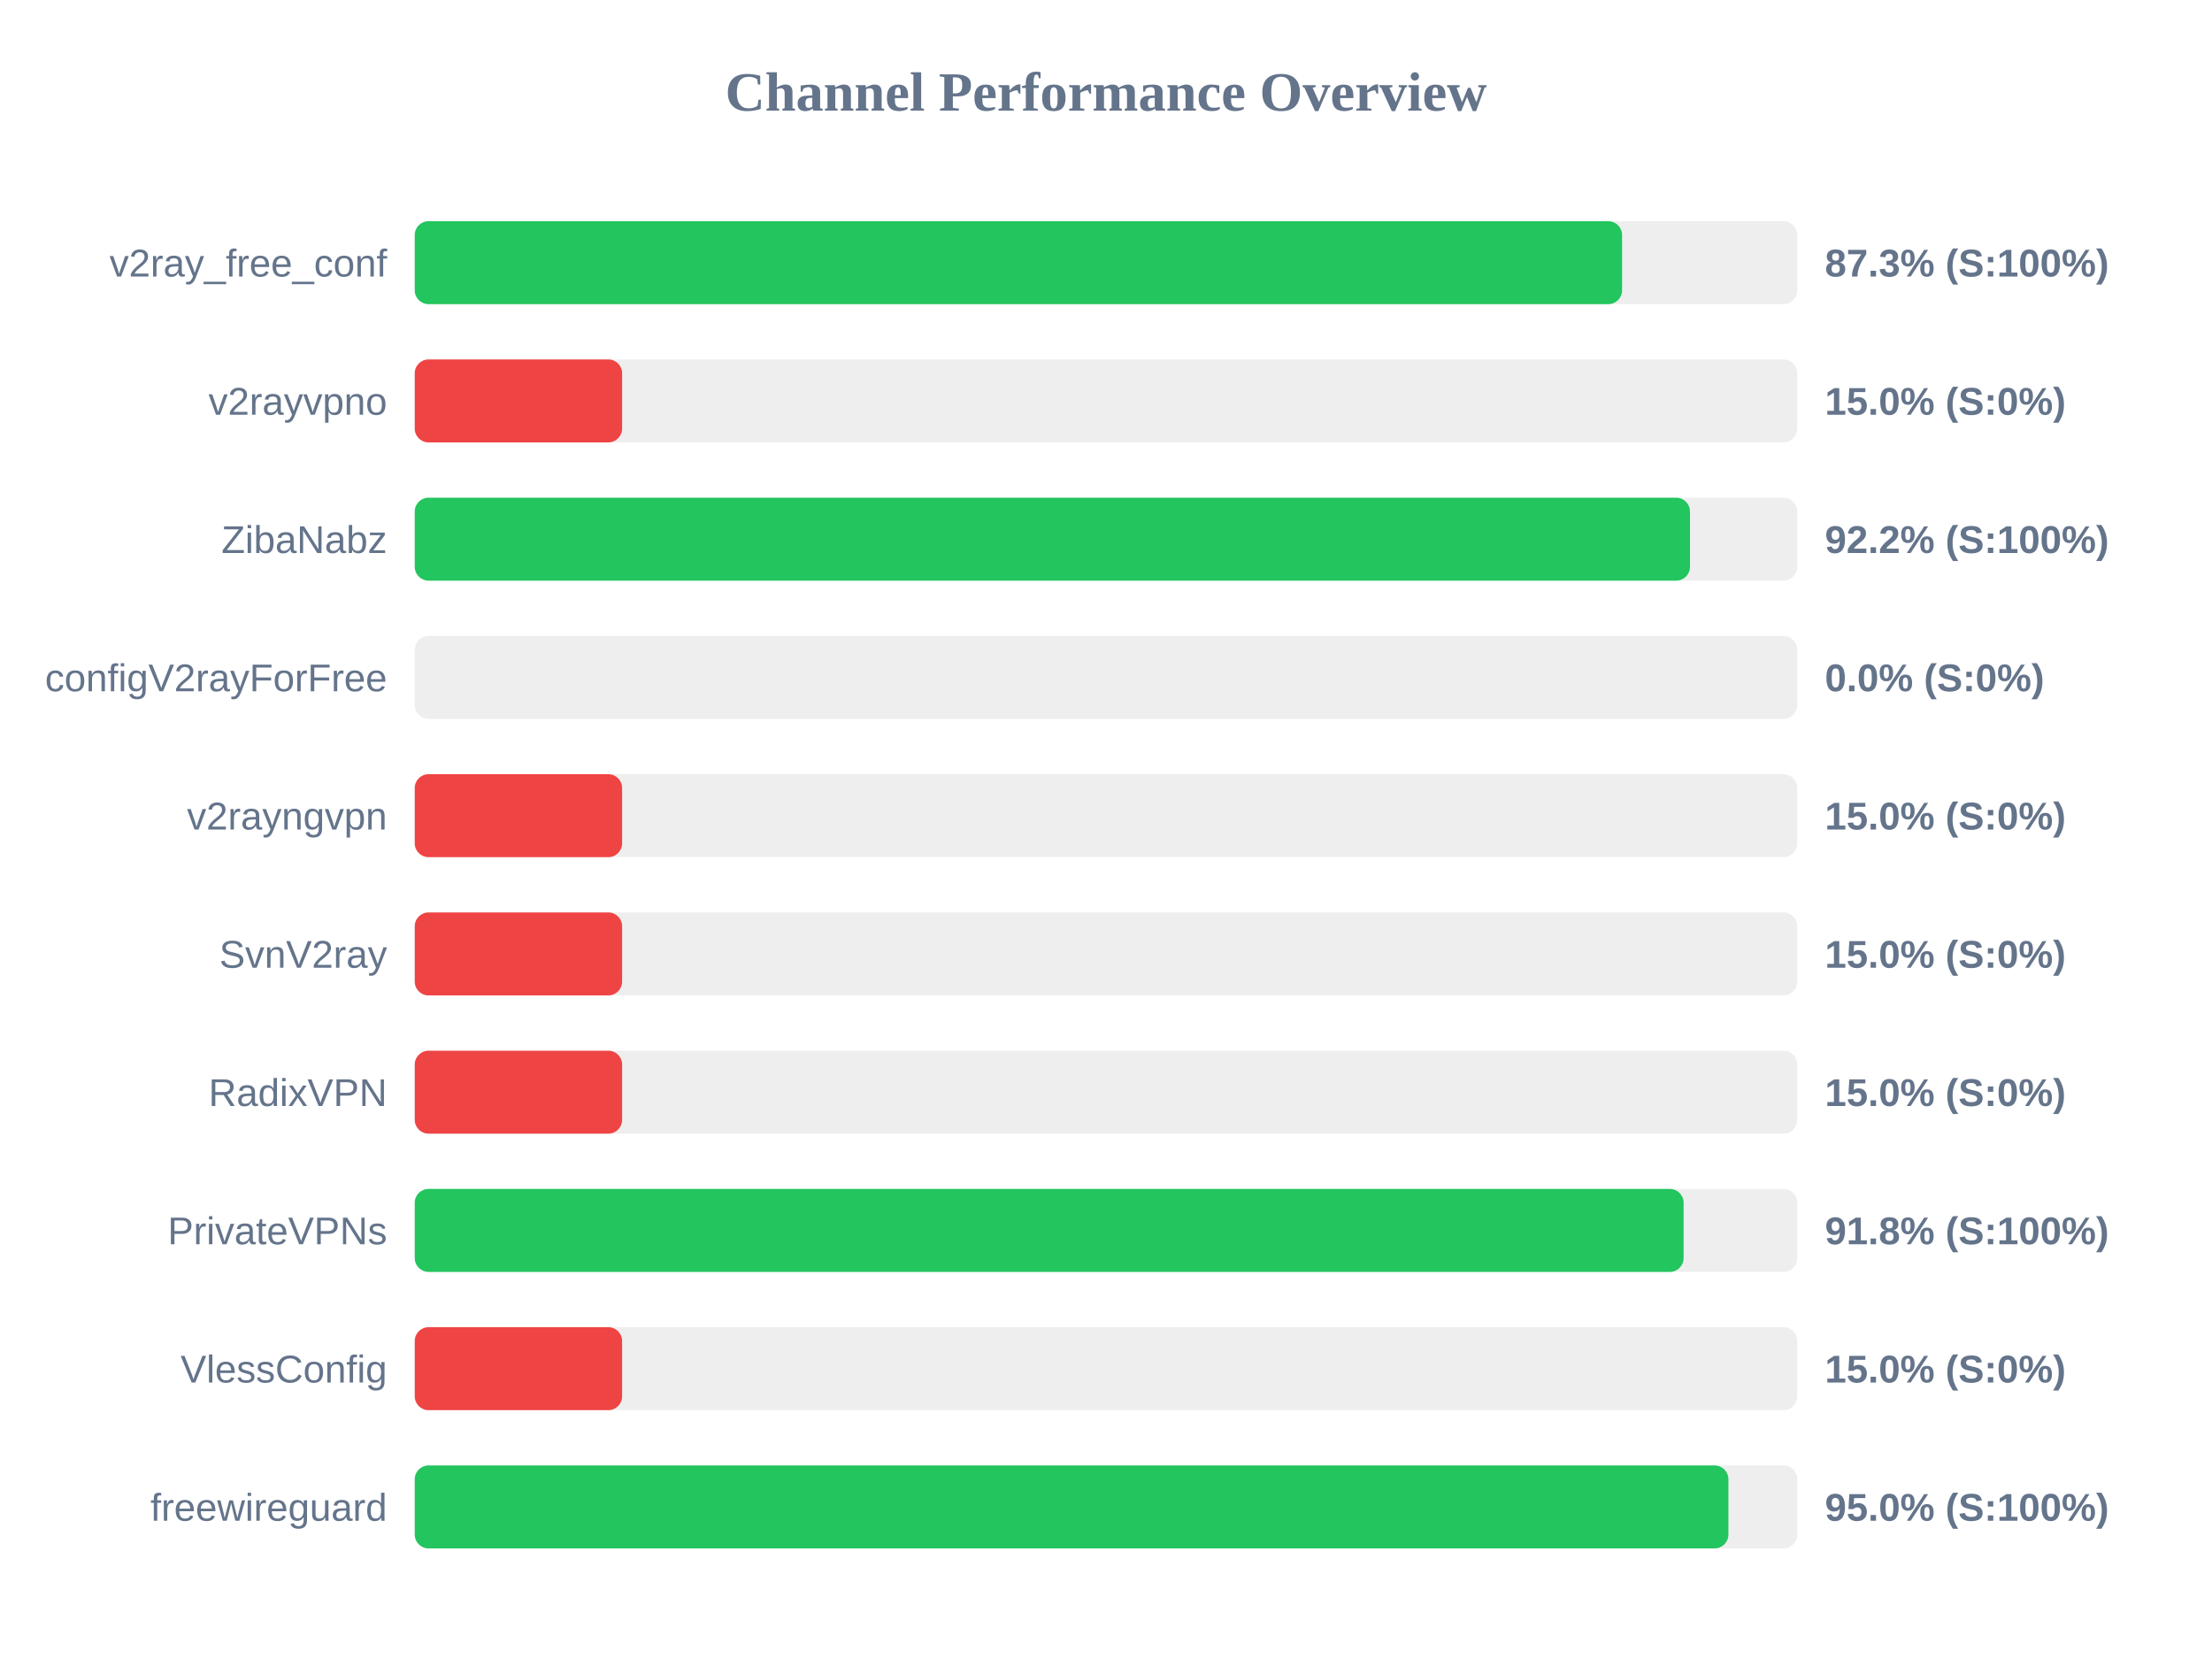
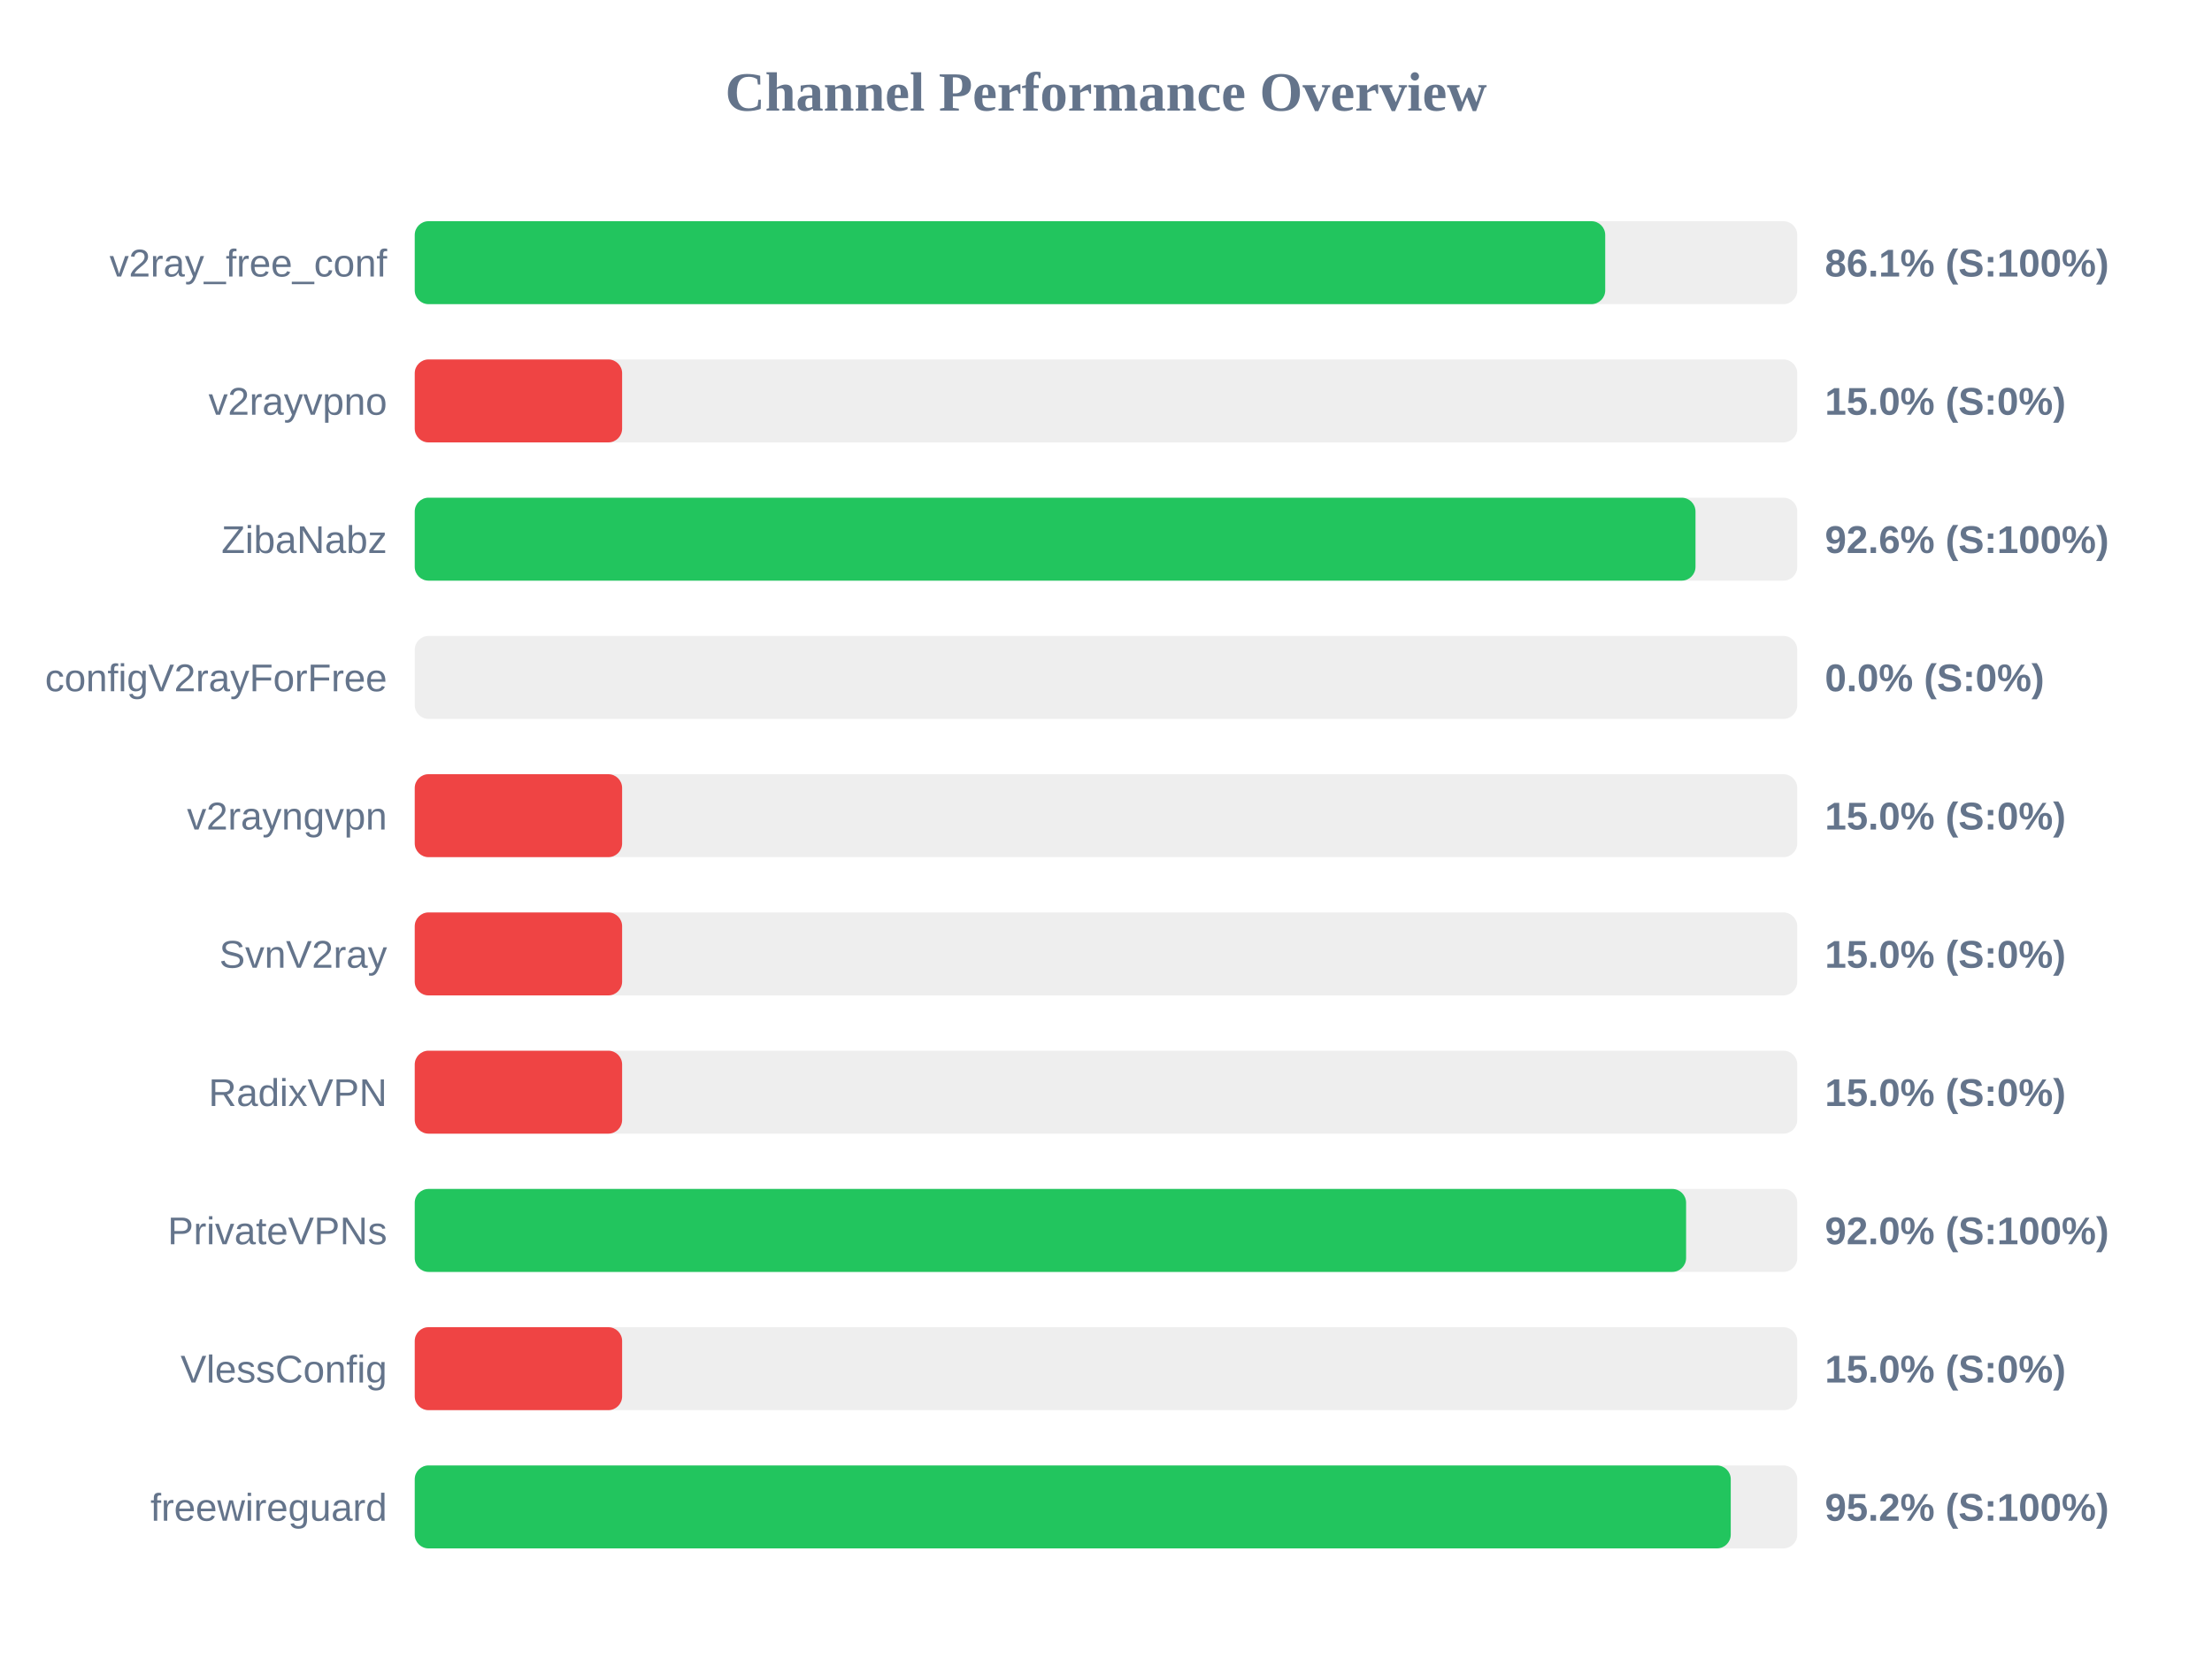
<svg xmlns="http://www.w3.org/2000/svg" width="800" height="600" version="1.1">
  <style>
        .row { font: 14px Arial; fill: #64748b; }
        .score { font: bold 14px Arial; fill: #64748b; }
    </style>
  <text x="400" y="40" text-anchor="middle" font-size="20px" font-weight="bold" fill="#64748b">Channel Performance Overview</text>
  <rect x="150" y="80" width="500" height="30" fill="#eee" rx="5" />
-   <rect x="150" y="80" width="436.65" height="30" fill="#22c55e" rx="5" />
+   <rect x="150" y="80" width="430.55" height="30" fill="#22c55e" rx="5" />
  <text x="140" y="100" text-anchor="end" class="row">v2ray_free_conf</text>
-   <text x="660" y="100" text-anchor="start" class="score">87.3% (S:100%)</text>
+   <text x="660" y="100" text-anchor="start" class="score">86.1% (S:100%)</text>
  <rect x="150" y="130" width="500" height="30" fill="#eee" rx="5" />
  <rect x="150" y="130" width="75.0" height="30" fill="#ef4444" rx="5" />
  <text x="140" y="150" text-anchor="end" class="row">v2rayvpno</text>
  <text x="660" y="150" text-anchor="start" class="score">15.0% (S:0%)</text>
  <rect x="150" y="180" width="500" height="30" fill="#eee" rx="5" />
-   <rect x="150" y="180" width="461.2" height="30" fill="#22c55e" rx="5" />
+   <rect x="150" y="180" width="463.2" height="30" fill="#22c55e" rx="5" />
  <text x="140" y="200" text-anchor="end" class="row">ZibaNabz</text>
-   <text x="660" y="200" text-anchor="start" class="score">92.2% (S:100%)</text>
+   <text x="660" y="200" text-anchor="start" class="score">92.6% (S:100%)</text>
  <rect x="150" y="230" width="500" height="30" fill="#eee" rx="5" />
  <rect x="150" y="230" width="0.0" height="30" fill="#ef4444" rx="5" />
  <text x="140" y="250" text-anchor="end" class="row">configV2rayForFree</text>
  <text x="660" y="250" text-anchor="start" class="score">0.0% (S:0%)</text>
  <rect x="150" y="280" width="500" height="30" fill="#eee" rx="5" />
  <rect x="150" y="280" width="75.0" height="30" fill="#ef4444" rx="5" />
  <text x="140" y="300" text-anchor="end" class="row">v2rayngvpn</text>
  <text x="660" y="300" text-anchor="start" class="score">15.0% (S:0%)</text>
  <rect x="150" y="330" width="500" height="30" fill="#eee" rx="5" />
  <rect x="150" y="330" width="75.0" height="30" fill="#ef4444" rx="5" />
  <text x="140" y="350" text-anchor="end" class="row">SvnV2ray</text>
  <text x="660" y="350" text-anchor="start" class="score">15.0% (S:0%)</text>
  <rect x="150" y="380" width="500" height="30" fill="#eee" rx="5" />
  <rect x="150" y="380" width="75.0" height="30" fill="#ef4444" rx="5" />
  <text x="140" y="400" text-anchor="end" class="row">RadixVPN</text>
  <text x="660" y="400" text-anchor="start" class="score">15.0% (S:0%)</text>
  <rect x="150" y="430" width="500" height="30" fill="#eee" rx="5" />
-   <rect x="150" y="430" width="458.9" height="30" fill="#22c55e" rx="5" />
+   <rect x="150" y="430" width="459.8" height="30" fill="#22c55e" rx="5" />
  <text x="140" y="450" text-anchor="end" class="row">PrivateVPNs</text>
-   <text x="660" y="450" text-anchor="start" class="score">91.8% (S:100%)</text>
+   <text x="660" y="450" text-anchor="start" class="score">92.0% (S:100%)</text>
  <rect x="150" y="480" width="500" height="30" fill="#eee" rx="5" />
  <rect x="150" y="480" width="75.0" height="30" fill="#ef4444" rx="5" />
  <text x="140" y="500" text-anchor="end" class="row">VlessConfig</text>
  <text x="660" y="500" text-anchor="start" class="score">15.0% (S:0%)</text>
  <rect x="150" y="530" width="500" height="30" fill="#eee" rx="5" />
-   <rect x="150" y="530" width="475.1" height="30" fill="#22c55e" rx="5" />
+   <rect x="150" y="530" width="475.95" height="30" fill="#22c55e" rx="5" />
  <text x="140" y="550" text-anchor="end" class="row">freewireguard</text>
-   <text x="660" y="550" text-anchor="start" class="score">95.0% (S:100%)</text>
+   <text x="660" y="550" text-anchor="start" class="score">95.2% (S:100%)</text>
</svg>
